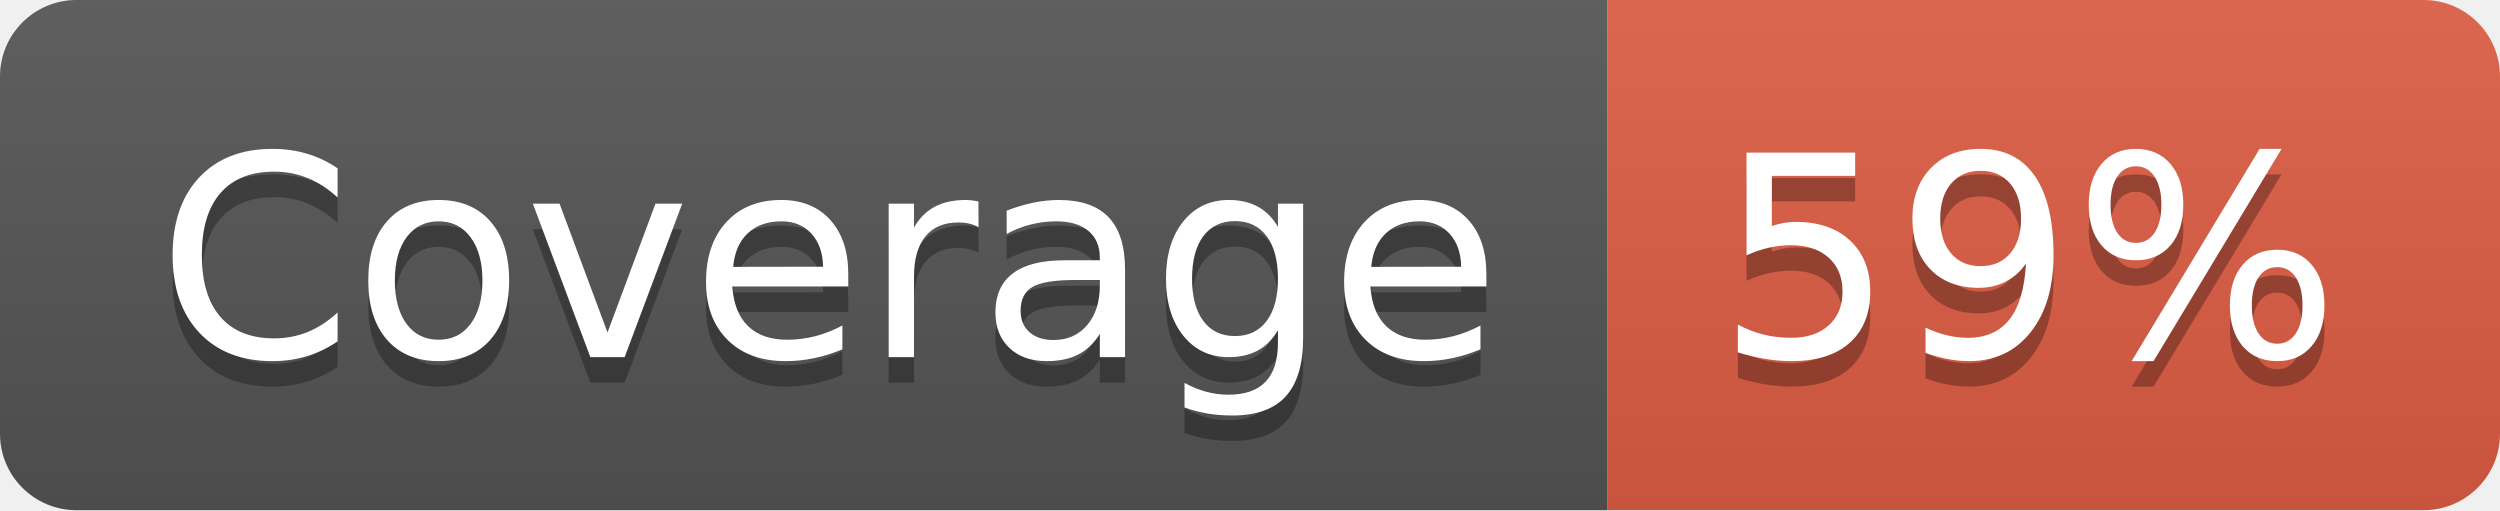
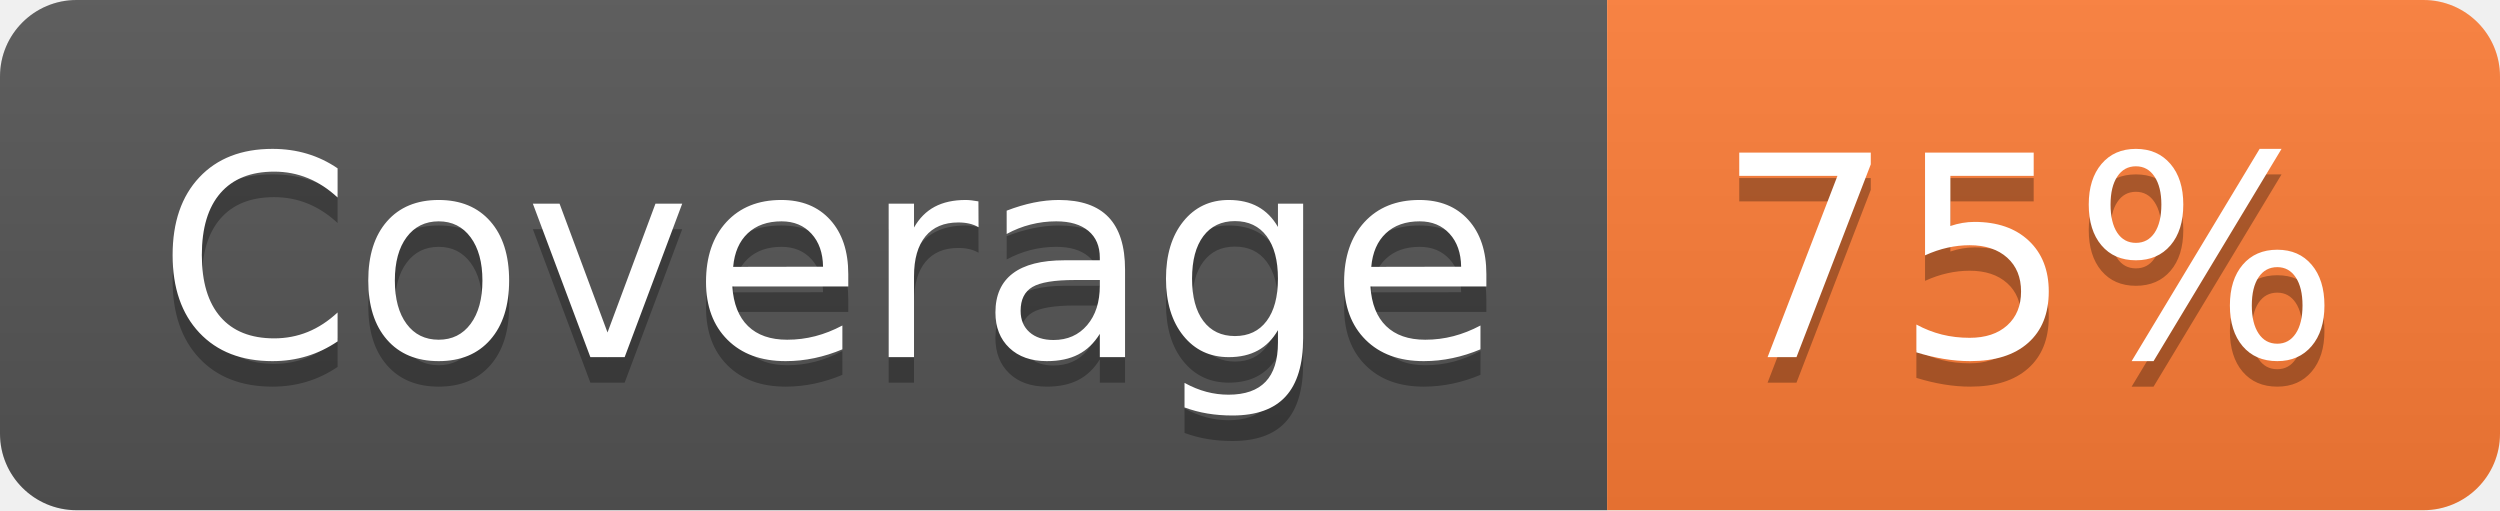
- <svg xmlns="http://www.w3.org/2000/svg" width="98" height="20" role="img" aria-label="Coverage: 59%">
+ <svg xmlns="http://www.w3.org/2000/svg" width="98" height="20" role="img" aria-label="Coverage: 75%">
  <linearGradient id="s" x2="0" y2="100%">
    <stop offset="0" stop-color="#bbb" stop-opacity=".1" />
    <stop offset="1" stop-opacity=".1" />
  </linearGradient>
  <clipPath id="r">
    <rect width="98" height="20" rx="3" fill="#fff" />
  </clipPath>
  <g clip-path="url(#r)">
    <rect width="63" height="20" fill="#555" />
-     <rect x="63" width="35" height="20" fill="#e05d44" />
+     <rect x="63" width="35" height="20" fill="#fe7d37" />
    <rect width="98" height="20" fill="url(#s)" />
  </g>
  <g fill="#fff" text-anchor="middle" font-family="Verdana,Geneva,DejaVu Sans,sans-serif" text-rendering="geometricPrecision" font-size="110">
    <text aria-hidden="true" x="325" y="150" fill="#010101" fill-opacity=".3" transform="scale(.1)" textLength="530">Coverage</text>
    <text x="325" y="140" transform="scale(.1)" fill="#fff" textLength="530">Coverage</text>
-     <text aria-hidden="true" x="795" y="150" fill="#010101" fill-opacity=".3" transform="scale(.1)" textLength="250">59%</text>
-     <text x="795" y="140" transform="scale(.1)" fill="#fff" textLength="250">59%</text>
+     <text aria-hidden="true" x="795" y="150" fill="#010101" fill-opacity=".3" transform="scale(.1)" textLength="250">75%</text>
+     <text x="795" y="140" transform="scale(.1)" fill="#fff" textLength="250">75%</text>
  </g>
</svg>
